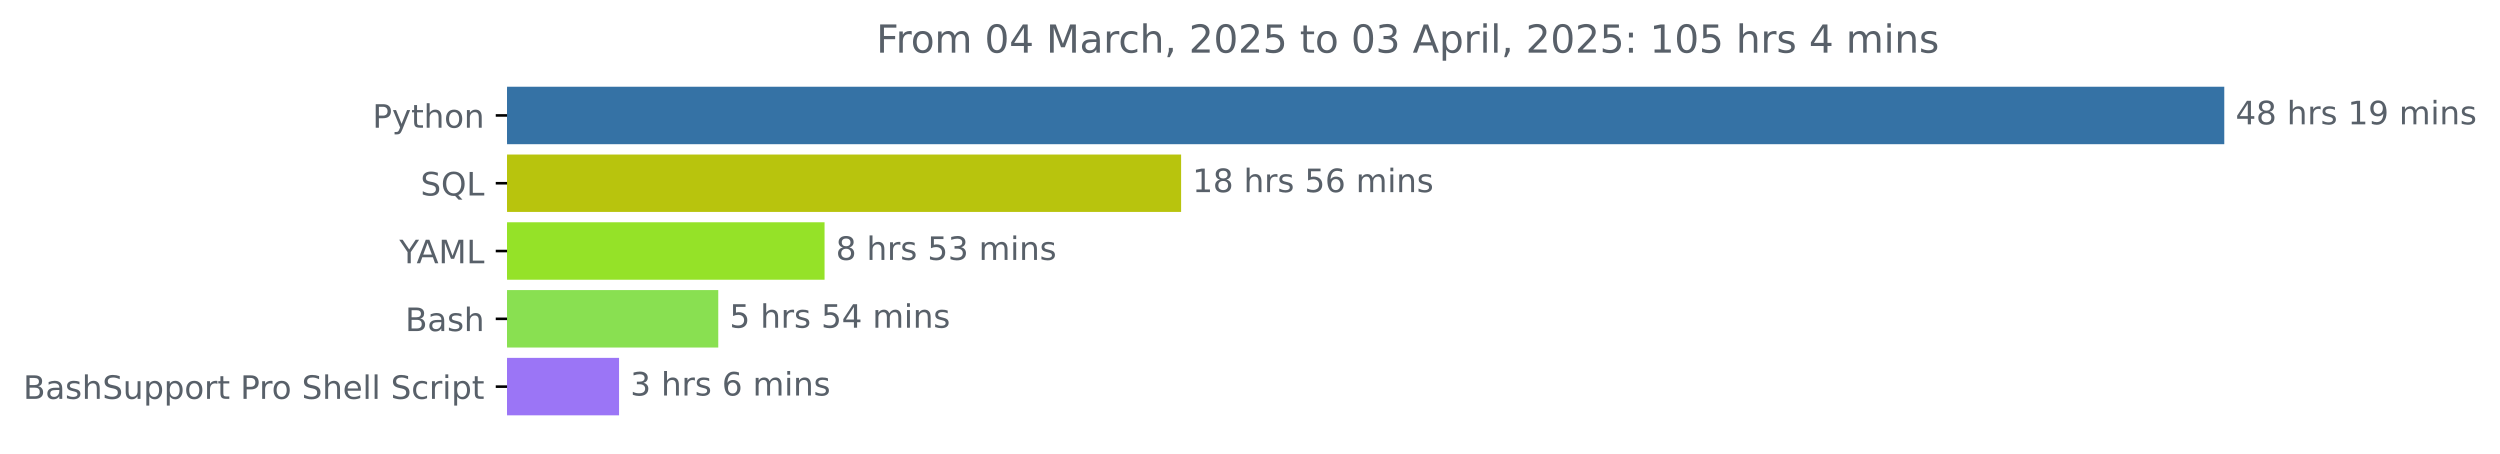
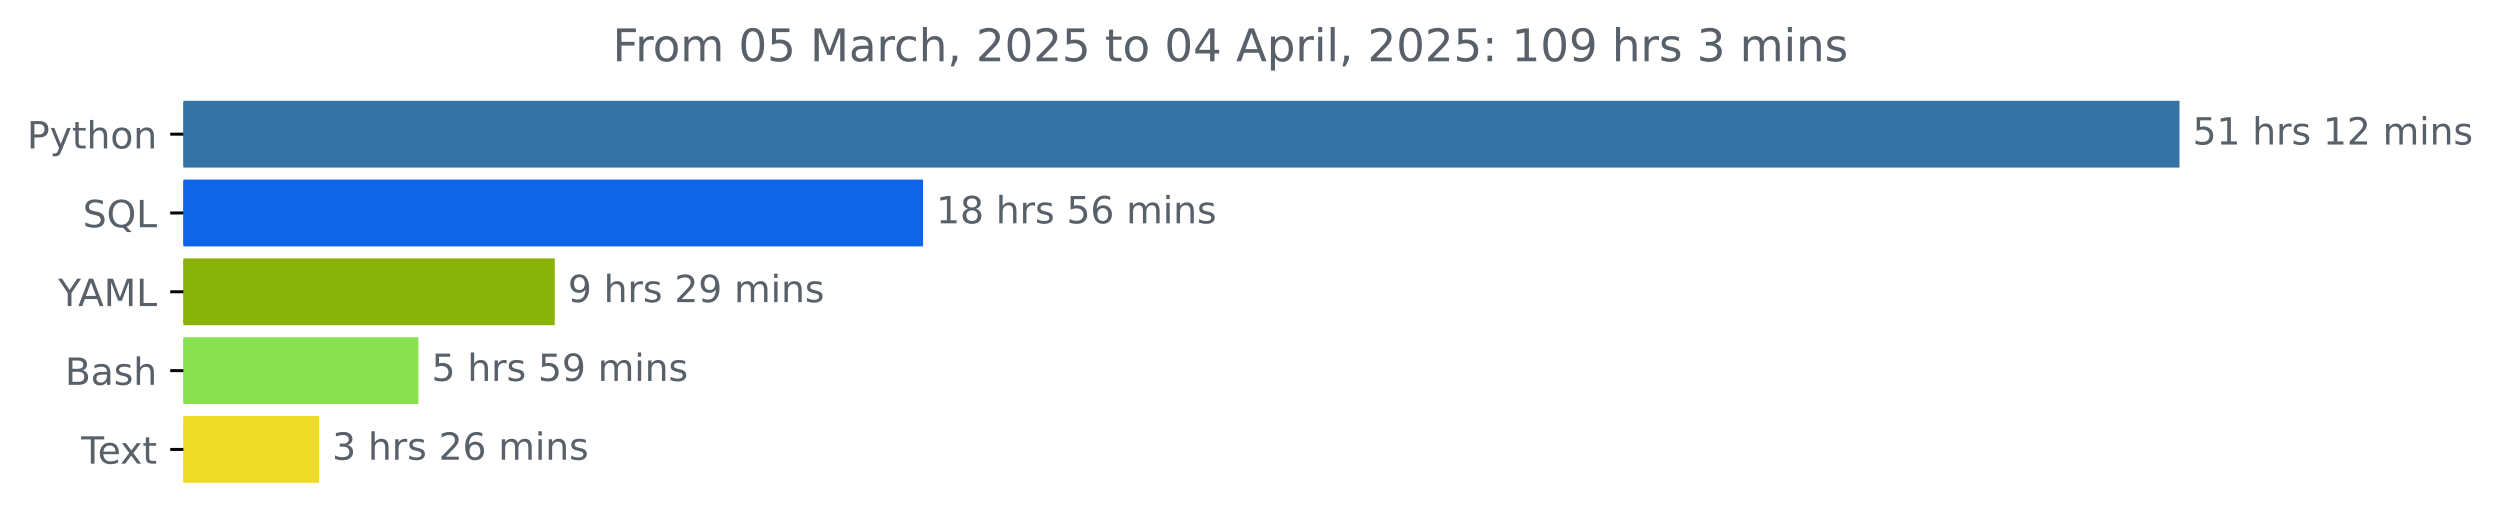
- <svg xmlns="http://www.w3.org/2000/svg" xmlns:xlink="http://www.w3.org/1999/xlink" width="774.399pt" height="140.398pt" viewBox="0 0 774.399 140.398" version="1.1">
+ <svg xmlns="http://www.w3.org/2000/svg" xmlns:xlink="http://www.w3.org/1999/xlink" width="666.199pt" height="140.398pt" viewBox="0 0 666.199 140.398" version="1.1">
  <defs>
    <style type="text/css">*{stroke-linejoin: round; stroke-linecap: butt}</style>
  </defs>
  <g id="figure_1">
    <g id="patch_1">
-       <path d="M 0 140.398  L 774.399 140.398  L 774.399 0  L 0 0  L 0 140.398  z " style="fill: none" />
+       <path d="M 0 140.398  L 666.199 140.398  L 666.199 0  L 0 0  L 0 140.398  z " style="fill: none" />
    </g>
    <g id="axes_1">
      <g id="patch_2">
-         <path d="M 157.062 27.358  L 688.491 27.358  L 688.491 44.158  L 157.062 44.158  z " clip-path="url(#p04480c8fd7)" style="fill: #3572a5; stroke: #3572a5; stroke-linejoin: miter" />
+         <path d="M 48.862 27.358  L 580.291 27.358  L 580.291 44.158  L 48.862 44.158  z " clip-path="url(#p000db4cf1f)" style="fill: #3572a5; stroke: #3572a5; stroke-linejoin: miter" />
      </g>
      <g id="patch_3">
-         <path d="M 157.062 48.358  L 365.359 48.358  L 365.359 65.158  L 157.062 65.158  z " clip-path="url(#p04480c8fd7)" style="fill: #b8c40d; stroke: #b8c40d; stroke-linejoin: miter" />
+         <path d="M 48.862 48.358  L 245.474 48.358  L 245.474 65.158  L 48.862 65.158  z " clip-path="url(#p000db4cf1f)" style="fill: #0e65e5; stroke: #0e65e5; stroke-linejoin: miter" />
      </g>
      <g id="patch_4">
-         <path d="M 157.062 69.358  L 254.915 69.358  L 254.915 86.158  L 157.062 86.158  z " clip-path="url(#p04480c8fd7)" style="fill: #95e228; stroke: #95e228; stroke-linejoin: miter" />
+         <path d="M 48.862 69.358  L 147.338 69.358  L 147.338 86.158  L 48.862 86.158  z " clip-path="url(#p000db4cf1f)" style="fill: #89b309; stroke: #89b309; stroke-linejoin: miter" />
      </g>
      <g id="patch_5">
-         <path d="M 157.062 90.358  L 221.989 90.358  L 221.989 107.158  L 157.062 107.158  z " clip-path="url(#p04480c8fd7)" style="fill: #89e051; stroke: #89e051; stroke-linejoin: miter" />
+         <path d="M 48.862 90.358  L 111.004 90.358  L 111.004 107.158  L 48.862 107.158  z " clip-path="url(#p000db4cf1f)" style="fill: #89e051; stroke: #89e051; stroke-linejoin: miter" />
      </g>
      <g id="patch_6">
-         <path d="M 157.062 111.358  L 191.259 111.358  L 191.259 128.158  L 157.062 128.158  z " clip-path="url(#p04480c8fd7)" style="fill: #9b75f6; stroke: #9b75f6; stroke-linejoin: miter" />
+         <path d="M 48.862 111.358  L 84.517 111.358  L 84.517 128.158  L 48.862 128.158  z " clip-path="url(#p000db4cf1f)" style="fill: #eddb25; stroke: #eddb25; stroke-linejoin: miter" />
      </g>
      <g id="matplotlib.axis_1" />
      <g id="matplotlib.axis_2">
        <g id="ytick_1">
          <g id="line2d_1">
            <defs>
-               <path id="m9616171dbe" d="M 0 0  L -3.5 0  " style="stroke: #000000; stroke-width: 0.8" />
+               <path id="me97d8d9e2d" d="M 0 0  L -3.5 0  " style="stroke: #000000; stroke-width: 0.8" />
            </defs>
            <g>
-               <use xlink:href="#m9616171dbe" x="157.062" y="35.758" style="stroke: #000000; stroke-width: 0.8" />
+               <use xlink:href="#me97d8d9e2d" x="48.862" y="35.758" style="stroke: #000000; stroke-width: 0.8" />
            </g>
          </g>
          <g id="text_1">
-             <g style="fill: #586069" transform="translate(115.4 39.55734) scale(0.1 -0.1)">
+             <g style="fill: #586069" transform="translate(7.2 39.55734) scale(0.1 -0.1)">
              <defs>
                <path id="DejaVuSans-50" d="M 1259 4147  L 1259 2394  L 2053 2394  Q 2494 2394 2734 2622  Q 2975 2850 2975 3272  Q 2975 3691 2734 3919  Q 2494 4147 2053 4147  L 1259 4147  z M 628 4666  L 2053 4666  Q 2838 4666 3239 4311  Q 3641 3956 3641 3272  Q 3641 2581 3239 2228  Q 2838 1875 2053 1875  L 1259 1875  L 1259 0  L 628 0  L 628 4666  z " transform="scale(0.015625)" />
                <path id="DejaVuSans-79" d="M 2059 -325  Q 1816 -950 1584 -1140  Q 1353 -1331 966 -1331  L 506 -1331  L 506 -850  L 844 -850  Q 1081 -850 1212 -737  Q 1344 -625 1503 -206  L 1606 56  L 191 3500  L 800 3500  L 1894 763  L 2988 3500  L 3597 3500  L 2059 -325  z " transform="scale(0.015625)" />
                <path id="DejaVuSans-74" d="M 1172 4494  L 1172 3500  L 2356 3500  L 2356 3053  L 1172 3053  L 1172 1153  Q 1172 725 1289 603  Q 1406 481 1766 481  L 2356 481  L 2356 0  L 1766 0  Q 1100 0 847 248  Q 594 497 594 1153  L 594 3053  L 172 3053  L 172 3500  L 594 3500  L 594 4494  L 1172 4494  z " transform="scale(0.015625)" />
                <path id="DejaVuSans-68" d="M 3513 2113  L 3513 0  L 2938 0  L 2938 2094  Q 2938 2591 2744 2837  Q 2550 3084 2163 3084  Q 1697 3084 1428 2787  Q 1159 2491 1159 1978  L 1159 0  L 581 0  L 581 4863  L 1159 4863  L 1159 2956  Q 1366 3272 1645 3428  Q 1925 3584 2291 3584  Q 2894 3584 3203 3211  Q 3513 2838 3513 2113  z " transform="scale(0.015625)" />
                <path id="DejaVuSans-6f" d="M 1959 3097  Q 1497 3097 1228 2736  Q 959 2375 959 1747  Q 959 1119 1226 758  Q 1494 397 1959 397  Q 2419 397 2687 759  Q 2956 1122 2956 1747  Q 2956 2369 2687 2733  Q 2419 3097 1959 3097  z M 1959 3584  Q 2709 3584 3137 3096  Q 3566 2609 3566 1747  Q 3566 888 3137 398  Q 2709 -91 1959 -91  Q 1206 -91 779 398  Q 353 888 353 1747  Q 353 2609 779 3096  Q 1206 3584 1959 3584  z " transform="scale(0.015625)" />
                <path id="DejaVuSans-6e" d="M 3513 2113  L 3513 0  L 2938 0  L 2938 2094  Q 2938 2591 2744 2837  Q 2550 3084 2163 3084  Q 1697 3084 1428 2787  Q 1159 2491 1159 1978  L 1159 0  L 581 0  L 581 3500  L 1159 3500  L 1159 2956  Q 1366 3272 1645 3428  Q 1925 3584 2291 3584  Q 2894 3584 3203 3211  Q 3513 2838 3513 2113  z " transform="scale(0.015625)" />
              </defs>
              <use xlink:href="#DejaVuSans-50" />
              <use xlink:href="#DejaVuSans-79" x="60.303" />
              <use xlink:href="#DejaVuSans-74" x="119.482" />
              <use xlink:href="#DejaVuSans-68" x="158.691" />
              <use xlink:href="#DejaVuSans-6f" x="222.07" />
              <use xlink:href="#DejaVuSans-6e" x="283.252" />
            </g>
          </g>
        </g>
        <g id="ytick_2">
          <g id="line2d_2">
            <g>
-               <use xlink:href="#m9616171dbe" x="157.062" y="56.758" style="stroke: #000000; stroke-width: 0.8" />
+               <use xlink:href="#me97d8d9e2d" x="48.862" y="56.758" style="stroke: #000000; stroke-width: 0.8" />
            </g>
          </g>
          <g id="text_2">
-             <g style="fill: #586069" transform="translate(130.2703 60.55734) scale(0.1 -0.1)">
+             <g style="fill: #586069" transform="translate(22.07031 60.55734) scale(0.1 -0.1)">
              <defs>
                <path id="DejaVuSans-53" d="M 3425 4513  L 3425 3897  Q 3066 4069 2747 4153  Q 2428 4238 2131 4238  Q 1616 4238 1336 4038  Q 1056 3838 1056 3469  Q 1056 3159 1242 3001  Q 1428 2844 1947 2747  L 2328 2669  Q 3034 2534 3370 2195  Q 3706 1856 3706 1288  Q 3706 609 3251 259  Q 2797 -91 1919 -91  Q 1588 -91 1214 -16  Q 841 59 441 206  L 441 856  Q 825 641 1194 531  Q 1563 422 1919 422  Q 2459 422 2753 634  Q 3047 847 3047 1241  Q 3047 1584 2836 1778  Q 2625 1972 2144 2069  L 1759 2144  Q 1053 2284 737 2584  Q 422 2884 422 3419  Q 422 4038 858 4394  Q 1294 4750 2059 4750  Q 2388 4750 2728 4690  Q 3069 4631 3425 4513  z " transform="scale(0.015625)" />
                <path id="DejaVuSans-51" d="M 2522 4238  Q 1834 4238 1429 3725  Q 1025 3213 1025 2328  Q 1025 1447 1429 934  Q 1834 422 2522 422  Q 3209 422 3611 934  Q 4013 1447 4013 2328  Q 4013 3213 3611 3725  Q 3209 4238 2522 4238  z M 3406 84  L 4238 -825  L 3475 -825  L 2784 -78  Q 2681 -84 2626 -87  Q 2572 -91 2522 -91  Q 1538 -91 948 567  Q 359 1225 359 2328  Q 359 3434 948 4092  Q 1538 4750 2522 4750  Q 3503 4750 4090 4092  Q 4678 3434 4678 2328  Q 4678 1516 4351 937  Q 4025 359 3406 84  z " transform="scale(0.015625)" />
                <path id="DejaVuSans-4c" d="M 628 4666  L 1259 4666  L 1259 531  L 3531 531  L 3531 0  L 628 0  L 628 4666  z " transform="scale(0.015625)" />
              </defs>
              <use xlink:href="#DejaVuSans-53" />
              <use xlink:href="#DejaVuSans-51" x="63.477" />
              <use xlink:href="#DejaVuSans-4c" x="142.188" />
            </g>
          </g>
        </g>
        <g id="ytick_3">
          <g id="line2d_3">
            <g>
-               <use xlink:href="#m9616171dbe" x="157.062" y="77.758" style="stroke: #000000; stroke-width: 0.8" />
+               <use xlink:href="#me97d8d9e2d" x="48.862" y="77.758" style="stroke: #000000; stroke-width: 0.8" />
            </g>
          </g>
          <g id="text_3">
-             <g style="fill: #586069" transform="translate(123.6891 81.55734) scale(0.1 -0.1)">
+             <g style="fill: #586069" transform="translate(15.48906 81.55734) scale(0.1 -0.1)">
              <defs>
                <path id="DejaVuSans-59" d="M -13 4666  L 666 4666  L 1959 2747  L 3244 4666  L 3922 4666  L 2272 2222  L 2272 0  L 1638 0  L 1638 2222  L -13 4666  z " transform="scale(0.015625)" />
                <path id="DejaVuSans-41" d="M 2188 4044  L 1331 1722  L 3047 1722  L 2188 4044  z M 1831 4666  L 2547 4666  L 4325 0  L 3669 0  L 3244 1197  L 1141 1197  L 716 0  L 50 0  L 1831 4666  z " transform="scale(0.015625)" />
                <path id="DejaVuSans-4d" d="M 628 4666  L 1569 4666  L 2759 1491  L 3956 4666  L 4897 4666  L 4897 0  L 4281 0  L 4281 4097  L 3078 897  L 2444 897  L 1241 4097  L 1241 0  L 628 0  L 628 4666  z " transform="scale(0.015625)" />
              </defs>
              <use xlink:href="#DejaVuSans-59" />
              <use xlink:href="#DejaVuSans-41" x="53.334" />
              <use xlink:href="#DejaVuSans-4d" x="121.742" />
              <use xlink:href="#DejaVuSans-4c" x="208.021" />
            </g>
          </g>
        </g>
        <g id="ytick_4">
          <g id="line2d_4">
            <g>
-               <use xlink:href="#m9616171dbe" x="157.062" y="98.758" style="stroke: #000000; stroke-width: 0.8" />
+               <use xlink:href="#me97d8d9e2d" x="48.862" y="98.758" style="stroke: #000000; stroke-width: 0.8" />
            </g>
          </g>
          <g id="text_4">
-             <g style="fill: #586069" transform="translate(125.5266 102.5573) scale(0.1 -0.1)">
+             <g style="fill: #586069" transform="translate(17.32656 102.5573) scale(0.1 -0.1)">
              <defs>
                <path id="DejaVuSans-42" d="M 1259 2228  L 1259 519  L 2272 519  Q 2781 519 3026 730  Q 3272 941 3272 1375  Q 3272 1813 3026 2020  Q 2781 2228 2272 2228  L 1259 2228  z M 1259 4147  L 1259 2741  L 2194 2741  Q 2656 2741 2882 2914  Q 3109 3088 3109 3444  Q 3109 3797 2882 3972  Q 2656 4147 2194 4147  L 1259 4147  z M 628 4666  L 2241 4666  Q 2963 4666 3353 4366  Q 3744 4066 3744 3513  Q 3744 3084 3544 2831  Q 3344 2578 2956 2516  Q 3422 2416 3680 2098  Q 3938 1781 3938 1306  Q 3938 681 3513 340  Q 3088 0 2303 0  L 628 0  L 628 4666  z " transform="scale(0.015625)" />
                <path id="DejaVuSans-61" d="M 2194 1759  Q 1497 1759 1228 1600  Q 959 1441 959 1056  Q 959 750 1161 570  Q 1363 391 1709 391  Q 2188 391 2477 730  Q 2766 1069 2766 1631  L 2766 1759  L 2194 1759  z M 3341 1997  L 3341 0  L 2766 0  L 2766 531  Q 2569 213 2275 61  Q 1981 -91 1556 -91  Q 1019 -91 701 211  Q 384 513 384 1019  Q 384 1609 779 1909  Q 1175 2209 1959 2209  L 2766 2209  L 2766 2266  Q 2766 2663 2505 2880  Q 2244 3097 1772 3097  Q 1472 3097 1187 3025  Q 903 2953 641 2809  L 641 3341  Q 956 3463 1253 3523  Q 1550 3584 1831 3584  Q 2591 3584 2966 3190  Q 3341 2797 3341 1997  z " transform="scale(0.015625)" />
                <path id="DejaVuSans-73" d="M 2834 3397  L 2834 2853  Q 2591 2978 2328 3040  Q 2066 3103 1784 3103  Q 1356 3103 1142 2972  Q 928 2841 928 2578  Q 928 2378 1081 2264  Q 1234 2150 1697 2047  L 1894 2003  Q 2506 1872 2764 1633  Q 3022 1394 3022 966  Q 3022 478 2636 193  Q 2250 -91 1575 -91  Q 1294 -91 989 -36  Q 684 19 347 128  L 347 722  Q 666 556 975 473  Q 1284 391 1588 391  Q 1994 391 2212 530  Q 2431 669 2431 922  Q 2431 1156 2273 1281  Q 2116 1406 1581 1522  L 1381 1569  Q 847 1681 609 1914  Q 372 2147 372 2553  Q 372 3047 722 3315  Q 1072 3584 1716 3584  Q 2034 3584 2315 3537  Q 2597 3491 2834 3397  z " transform="scale(0.015625)" />
              </defs>
              <use xlink:href="#DejaVuSans-42" />
              <use xlink:href="#DejaVuSans-61" x="68.604" />
              <use xlink:href="#DejaVuSans-73" x="129.883" />
              <use xlink:href="#DejaVuSans-68" x="181.982" />
            </g>
          </g>
        </g>
        <g id="ytick_5">
          <g id="line2d_5">
            <g>
-               <use xlink:href="#m9616171dbe" x="157.062" y="119.758" style="stroke: #000000; stroke-width: 0.8" />
+               <use xlink:href="#me97d8d9e2d" x="48.862" y="119.758" style="stroke: #000000; stroke-width: 0.8" />
            </g>
          </g>
          <g id="text_5">
-             <g style="fill: #586069" transform="translate(7.2 123.5573) scale(0.1 -0.1)">
-               <defs>
-                 <path id="DejaVuSans-75" d="M 544 1381  L 544 3500  L 1119 3500  L 1119 1403  Q 1119 906 1312 657  Q 1506 409 1894 409  Q 2359 409 2629 706  Q 2900 1003 2900 1516  L 2900 3500  L 3475 3500  L 3475 0  L 2900 0  L 2900 538  Q 2691 219 2414 64  Q 2138 -91 1772 -91  Q 1169 -91 856 284  Q 544 659 544 1381  z M 1991 3584  L 1991 3584  z " transform="scale(0.015625)" />
-                 <path id="DejaVuSans-70" d="M 1159 525  L 1159 -1331  L 581 -1331  L 581 3500  L 1159 3500  L 1159 2969  Q 1341 3281 1617 3432  Q 1894 3584 2278 3584  Q 2916 3584 3314 3078  Q 3713 2572 3713 1747  Q 3713 922 3314 415  Q 2916 -91 2278 -91  Q 1894 -91 1617 61  Q 1341 213 1159 525  z M 3116 1747  Q 3116 2381 2855 2742  Q 2594 3103 2138 3103  Q 1681 3103 1420 2742  Q 1159 2381 1159 1747  Q 1159 1113 1420 752  Q 1681 391 2138 391  Q 2594 391 2855 752  Q 3116 1113 3116 1747  z " transform="scale(0.015625)" />
-                 <path id="DejaVuSans-72" d="M 2631 2963  Q 2534 3019 2420 3045  Q 2306 3072 2169 3072  Q 1681 3072 1420 2755  Q 1159 2438 1159 1844  L 1159 0  L 581 0  L 581 3500  L 1159 3500  L 1159 2956  Q 1341 3275 1631 3429  Q 1922 3584 2338 3584  Q 2397 3584 2469 3576  Q 2541 3569 2628 3553  L 2631 2963  z " transform="scale(0.015625)" />
-                 <path id="DejaVuSans-20" transform="scale(0.015625)" />
+             <g style="fill: #586069" transform="translate(21.6375 123.5573) scale(0.1 -0.1)">
+               <defs>
+                 <path id="DejaVuSans-54" d="M -19 4666  L 3928 4666  L 3928 4134  L 2272 4134  L 2272 0  L 1638 0  L 1638 4134  L -19 4134  L -19 4666  z " transform="scale(0.015625)" />
                <path id="DejaVuSans-65" d="M 3597 1894  L 3597 1613  L 953 1613  Q 991 1019 1311 708  Q 1631 397 2203 397  Q 2534 397 2845 478  Q 3156 559 3463 722  L 3463 178  Q 3153 47 2828 -22  Q 2503 -91 2169 -91  Q 1331 -91 842 396  Q 353 884 353 1716  Q 353 2575 817 3079  Q 1281 3584 2069 3584  Q 2775 3584 3186 3129  Q 3597 2675 3597 1894  z M 3022 2063  Q 3016 2534 2758 2815  Q 2500 3097 2075 3097  Q 1594 3097 1305 2825  Q 1016 2553 972 2059  L 3022 2063  z " transform="scale(0.015625)" />
-                 <path id="DejaVuSans-6c" d="M 603 4863  L 1178 4863  L 1178 0  L 603 0  L 603 4863  z " transform="scale(0.015625)" />
-                 <path id="DejaVuSans-63" d="M 3122 3366  L 3122 2828  Q 2878 2963 2633 3030  Q 2388 3097 2138 3097  Q 1578 3097 1268 2742  Q 959 2388 959 1747  Q 959 1106 1268 751  Q 1578 397 2138 397  Q 2388 397 2633 464  Q 2878 531 3122 666  L 3122 134  Q 2881 22 2623 -34  Q 2366 -91 2075 -91  Q 1284 -91 818 406  Q 353 903 353 1747  Q 353 2603 823 3093  Q 1294 3584 2113 3584  Q 2378 3584 2631 3529  Q 2884 3475 3122 3366  z " transform="scale(0.015625)" />
-                 <path id="DejaVuSans-69" d="M 603 3500  L 1178 3500  L 1178 0  L 603 0  L 603 3500  z M 603 4863  L 1178 4863  L 1178 4134  L 603 4134  L 603 4863  z " transform="scale(0.015625)" />
-               </defs>
-               <use xlink:href="#DejaVuSans-42" />
-               <use xlink:href="#DejaVuSans-61" x="68.604" />
-               <use xlink:href="#DejaVuSans-73" x="129.883" />
-               <use xlink:href="#DejaVuSans-68" x="181.982" />
-               <use xlink:href="#DejaVuSans-53" x="245.361" />
-               <use xlink:href="#DejaVuSans-75" x="308.838" />
-               <use xlink:href="#DejaVuSans-70" x="372.217" />
-               <use xlink:href="#DejaVuSans-70" x="435.693" />
-               <use xlink:href="#DejaVuSans-6f" x="499.17" />
-               <use xlink:href="#DejaVuSans-72" x="560.352" />
-               <use xlink:href="#DejaVuSans-74" x="601.465" />
-               <use xlink:href="#DejaVuSans-20" x="640.674" />
-               <use xlink:href="#DejaVuSans-50" x="672.461" />
-               <use xlink:href="#DejaVuSans-72" x="731.014" />
-               <use xlink:href="#DejaVuSans-6f" x="769.877" />
-               <use xlink:href="#DejaVuSans-20" x="831.059" />
-               <use xlink:href="#DejaVuSans-53" x="862.846" />
-               <use xlink:href="#DejaVuSans-68" x="926.322" />
-               <use xlink:href="#DejaVuSans-65" x="989.701" />
-               <use xlink:href="#DejaVuSans-6c" x="1051.225" />
-               <use xlink:href="#DejaVuSans-6c" x="1079.008" />
-               <use xlink:href="#DejaVuSans-20" x="1106.791" />
-               <use xlink:href="#DejaVuSans-53" x="1138.578" />
-               <use xlink:href="#DejaVuSans-63" x="1202.055" />
-               <use xlink:href="#DejaVuSans-72" x="1257.035" />
-               <use xlink:href="#DejaVuSans-69" x="1298.148" />
-               <use xlink:href="#DejaVuSans-70" x="1325.932" />
-               <use xlink:href="#DejaVuSans-74" x="1389.408" />
+                 <path id="DejaVuSans-78" d="M 3513 3500  L 2247 1797  L 3578 0  L 2900 0  L 1881 1375  L 863 0  L 184 0  L 1544 1831  L 300 3500  L 978 3500  L 1906 2253  L 2834 3500  L 3513 3500  z " transform="scale(0.015625)" />
+               </defs>
+               <use xlink:href="#DejaVuSans-54" />
+               <use xlink:href="#DejaVuSans-65" x="44.084" />
+               <use xlink:href="#DejaVuSans-78" x="103.857" />
+               <use xlink:href="#DejaVuSans-74" x="163.037" />
            </g>
          </g>
        </g>
      </g>
      <g id="text_6">
-         <g style="fill: #586069" transform="translate(692.4911 38.5175) scale(0.1 -0.1)">
-           <defs>
-             <path id="DejaVuSans-34" d="M 2419 4116  L 825 1625  L 2419 1625  L 2419 4116  z M 2253 4666  L 3047 4666  L 3047 1625  L 3713 1625  L 3713 1100  L 3047 1100  L 3047 0  L 2419 0  L 2419 1100  L 313 1100  L 313 1709  L 2253 4666  z " transform="scale(0.015625)" />
-             <path id="DejaVuSans-38" d="M 2034 2216  Q 1584 2216 1326 1975  Q 1069 1734 1069 1313  Q 1069 891 1326 650  Q 1584 409 2034 409  Q 2484 409 2743 651  Q 3003 894 3003 1313  Q 3003 1734 2745 1975  Q 2488 2216 2034 2216  z M 1403 2484  Q 997 2584 770 2862  Q 544 3141 544 3541  Q 544 4100 942 4425  Q 1341 4750 2034 4750  Q 2731 4750 3128 4425  Q 3525 4100 3525 3541  Q 3525 3141 3298 2862  Q 3072 2584 2669 2484  Q 3125 2378 3379 2068  Q 3634 1759 3634 1313  Q 3634 634 3220 271  Q 2806 -91 2034 -91  Q 1263 -91 848 271  Q 434 634 434 1313  Q 434 1759 690 2068  Q 947 2378 1403 2484  z M 1172 3481  Q 1172 3119 1398 2916  Q 1625 2713 2034 2713  Q 2441 2713 2670 2916  Q 2900 3119 2900 3481  Q 2900 3844 2670 4047  Q 2441 4250 2034 4250  Q 1625 4250 1398 4047  Q 1172 3844 1172 3481  z " transform="scale(0.015625)" />
+         <g style="fill: #586069" transform="translate(584.2911 38.5175) scale(0.1 -0.1)">
+           <defs>
+             <path id="DejaVuSans-35" d="M 691 4666  L 3169 4666  L 3169 4134  L 1269 4134  L 1269 2991  Q 1406 3038 1543 3061  Q 1681 3084 1819 3084  Q 2600 3084 3056 2656  Q 3513 2228 3513 1497  Q 3513 744 3044 326  Q 2575 -91 1722 -91  Q 1428 -91 1123 -41  Q 819 9 494 109  L 494 744  Q 775 591 1075 516  Q 1375 441 1709 441  Q 2250 441 2565 725  Q 2881 1009 2881 1497  Q 2881 1984 2565 2268  Q 2250 2553 1709 2553  Q 1456 2553 1204 2497  Q 953 2441 691 2322  L 691 4666  z " transform="scale(0.015625)" />
            <path id="DejaVuSans-31" d="M 794 531  L 1825 531  L 1825 4091  L 703 3866  L 703 4441  L 1819 4666  L 2450 4666  L 2450 531  L 3481 531  L 3481 0  L 794 0  L 794 531  z " transform="scale(0.015625)" />
-             <path id="DejaVuSans-39" d="M 703 97  L 703 672  Q 941 559 1184 500  Q 1428 441 1663 441  Q 2288 441 2617 861  Q 2947 1281 2994 2138  Q 2813 1869 2534 1725  Q 2256 1581 1919 1581  Q 1219 1581 811 2004  Q 403 2428 403 3163  Q 403 3881 828 4315  Q 1253 4750 1959 4750  Q 2769 4750 3195 4129  Q 3622 3509 3622 2328  Q 3622 1225 3098 567  Q 2575 -91 1691 -91  Q 1453 -91 1209 -44  Q 966 3 703 97  z M 1959 2075  Q 2384 2075 2632 2365  Q 2881 2656 2881 3163  Q 2881 3666 2632 3958  Q 2384 4250 1959 4250  Q 1534 4250 1286 3958  Q 1038 3666 1038 3163  Q 1038 2656 1286 2365  Q 1534 2075 1959 2075  z " transform="scale(0.015625)" />
+             <path id="DejaVuSans-20" transform="scale(0.015625)" />
+             <path id="DejaVuSans-72" d="M 2631 2963  Q 2534 3019 2420 3045  Q 2306 3072 2169 3072  Q 1681 3072 1420 2755  Q 1159 2438 1159 1844  L 1159 0  L 581 0  L 581 3500  L 1159 3500  L 1159 2956  Q 1341 3275 1631 3429  Q 1922 3584 2338 3584  Q 2397 3584 2469 3576  Q 2541 3569 2628 3553  L 2631 2963  z " transform="scale(0.015625)" />
+             <path id="DejaVuSans-32" d="M 1228 531  L 3431 531  L 3431 0  L 469 0  L 469 531  Q 828 903 1448 1529  Q 2069 2156 2228 2338  Q 2531 2678 2651 2914  Q 2772 3150 2772 3378  Q 2772 3750 2511 3984  Q 2250 4219 1831 4219  Q 1534 4219 1204 4116  Q 875 4013 500 3803  L 500 4441  Q 881 4594 1212 4672  Q 1544 4750 1819 4750  Q 2544 4750 2975 4387  Q 3406 4025 3406 3419  Q 3406 3131 3298 2873  Q 3191 2616 2906 2266  Q 2828 2175 2409 1742  Q 1991 1309 1228 531  z " transform="scale(0.015625)" />
            <path id="DejaVuSans-6d" d="M 3328 2828  Q 3544 3216 3844 3400  Q 4144 3584 4550 3584  Q 5097 3584 5394 3201  Q 5691 2819 5691 2113  L 5691 0  L 5113 0  L 5113 2094  Q 5113 2597 4934 2840  Q 4756 3084 4391 3084  Q 3944 3084 3684 2787  Q 3425 2491 3425 1978  L 3425 0  L 2847 0  L 2847 2094  Q 2847 2600 2669 2842  Q 2491 3084 2119 3084  Q 1678 3084 1418 2786  Q 1159 2488 1159 1978  L 1159 0  L 581 0  L 581 3500  L 1159 3500  L 1159 2956  Q 1356 3278 1631 3431  Q 1906 3584 2284 3584  Q 2666 3584 2933 3390  Q 3200 3197 3328 2828  z " transform="scale(0.015625)" />
-           </defs>
-           <use xlink:href="#DejaVuSans-34" />
-           <use xlink:href="#DejaVuSans-38" x="63.623" />
+             <path id="DejaVuSans-69" d="M 603 3500  L 1178 3500  L 1178 0  L 603 0  L 603 3500  z M 603 4863  L 1178 4863  L 1178 4134  L 603 4134  L 603 4863  z " transform="scale(0.015625)" />
+           </defs>
+           <use xlink:href="#DejaVuSans-35" />
+           <use xlink:href="#DejaVuSans-31" x="63.623" />
          <use xlink:href="#DejaVuSans-20" x="127.246" />
          <use xlink:href="#DejaVuSans-68" x="159.033" />
          <use xlink:href="#DejaVuSans-72" x="222.412" />
          <use xlink:href="#DejaVuSans-73" x="263.525" />
          <use xlink:href="#DejaVuSans-20" x="315.625" />
          <use xlink:href="#DejaVuSans-31" x="347.412" />
-           <use xlink:href="#DejaVuSans-39" x="411.035" />
+           <use xlink:href="#DejaVuSans-32" x="411.035" />
          <use xlink:href="#DejaVuSans-20" x="474.658" />
          <use xlink:href="#DejaVuSans-6d" x="506.445" />
          <use xlink:href="#DejaVuSans-69" x="603.857" />
          <use xlink:href="#DejaVuSans-6e" x="631.641" />
          <use xlink:href="#DejaVuSans-73" x="695.02" />
        </g>
      </g>
      <g id="text_7">
-         <g style="fill: #586069" transform="translate(369.3594 59.5175) scale(0.1 -0.1)">
-           <defs>
-             <path id="DejaVuSans-35" d="M 691 4666  L 3169 4666  L 3169 4134  L 1269 4134  L 1269 2991  Q 1406 3038 1543 3061  Q 1681 3084 1819 3084  Q 2600 3084 3056 2656  Q 3513 2228 3513 1497  Q 3513 744 3044 326  Q 2575 -91 1722 -91  Q 1428 -91 1123 -41  Q 819 9 494 109  L 494 744  Q 775 591 1075 516  Q 1375 441 1709 441  Q 2250 441 2565 725  Q 2881 1009 2881 1497  Q 2881 1984 2565 2268  Q 2250 2553 1709 2553  Q 1456 2553 1204 2497  Q 953 2441 691 2322  L 691 4666  z " transform="scale(0.015625)" />
+         <g style="fill: #586069" transform="translate(249.4741 59.5175) scale(0.1 -0.1)">
+           <defs>
+             <path id="DejaVuSans-38" d="M 2034 2216  Q 1584 2216 1326 1975  Q 1069 1734 1069 1313  Q 1069 891 1326 650  Q 1584 409 2034 409  Q 2484 409 2743 651  Q 3003 894 3003 1313  Q 3003 1734 2745 1975  Q 2488 2216 2034 2216  z M 1403 2484  Q 997 2584 770 2862  Q 544 3141 544 3541  Q 544 4100 942 4425  Q 1341 4750 2034 4750  Q 2731 4750 3128 4425  Q 3525 4100 3525 3541  Q 3525 3141 3298 2862  Q 3072 2584 2669 2484  Q 3125 2378 3379 2068  Q 3634 1759 3634 1313  Q 3634 634 3220 271  Q 2806 -91 2034 -91  Q 1263 -91 848 271  Q 434 634 434 1313  Q 434 1759 690 2068  Q 947 2378 1403 2484  z M 1172 3481  Q 1172 3119 1398 2916  Q 1625 2713 2034 2713  Q 2441 2713 2670 2916  Q 2900 3119 2900 3481  Q 2900 3844 2670 4047  Q 2441 4250 2034 4250  Q 1625 4250 1398 4047  Q 1172 3844 1172 3481  z " transform="scale(0.015625)" />
            <path id="DejaVuSans-36" d="M 2113 2584  Q 1688 2584 1439 2293  Q 1191 2003 1191 1497  Q 1191 994 1439 701  Q 1688 409 2113 409  Q 2538 409 2786 701  Q 3034 994 3034 1497  Q 3034 2003 2786 2293  Q 2538 2584 2113 2584  z M 3366 4563  L 3366 3988  Q 3128 4100 2886 4159  Q 2644 4219 2406 4219  Q 1781 4219 1451 3797  Q 1122 3375 1075 2522  Q 1259 2794 1537 2939  Q 1816 3084 2150 3084  Q 2853 3084 3261 2657  Q 3669 2231 3669 1497  Q 3669 778 3244 343  Q 2819 -91 2113 -91  Q 1303 -91 875 529  Q 447 1150 447 2328  Q 447 3434 972 4092  Q 1497 4750 2381 4750  Q 2619 4750 2861 4703  Q 3103 4656 3366 4563  z " transform="scale(0.015625)" />
          </defs>
          <use xlink:href="#DejaVuSans-31" />
          <use xlink:href="#DejaVuSans-38" x="63.623" />
          <use xlink:href="#DejaVuSans-20" x="127.246" />
          <use xlink:href="#DejaVuSans-68" x="159.033" />
          <use xlink:href="#DejaVuSans-72" x="222.412" />
          <use xlink:href="#DejaVuSans-73" x="263.525" />
          <use xlink:href="#DejaVuSans-20" x="315.625" />
          <use xlink:href="#DejaVuSans-35" x="347.412" />
          <use xlink:href="#DejaVuSans-36" x="411.035" />
          <use xlink:href="#DejaVuSans-20" x="474.658" />
          <use xlink:href="#DejaVuSans-6d" x="506.445" />
          <use xlink:href="#DejaVuSans-69" x="603.857" />
          <use xlink:href="#DejaVuSans-6e" x="631.641" />
          <use xlink:href="#DejaVuSans-73" x="695.02" />
        </g>
      </g>
      <g id="text_8">
-         <g style="fill: #586069" transform="translate(258.9147 80.5175) scale(0.1 -0.1)">
-           <defs>
-             <path id="DejaVuSans-33" d="M 2597 2516  Q 3050 2419 3304 2112  Q 3559 1806 3559 1356  Q 3559 666 3084 287  Q 2609 -91 1734 -91  Q 1441 -91 1130 -33  Q 819 25 488 141  L 488 750  Q 750 597 1062 519  Q 1375 441 1716 441  Q 2309 441 2620 675  Q 2931 909 2931 1356  Q 2931 1769 2642 2001  Q 2353 2234 1838 2234  L 1294 2234  L 1294 2753  L 1863 2753  Q 2328 2753 2575 2939  Q 2822 3125 2822 3475  Q 2822 3834 2567 4026  Q 2313 4219 1838 4219  Q 1578 4219 1281 4162  Q 984 4106 628 3988  L 628 4550  Q 988 4650 1302 4700  Q 1616 4750 1894 4750  Q 2613 4750 3031 4423  Q 3450 4097 3450 3541  Q 3450 3153 3228 2886  Q 3006 2619 2597 2516  z " transform="scale(0.015625)" />
-           </defs>
-           <use xlink:href="#DejaVuSans-38" />
+         <g style="fill: #586069" transform="translate(151.3381 80.5175) scale(0.1 -0.1)">
+           <defs>
+             <path id="DejaVuSans-39" d="M 703 97  L 703 672  Q 941 559 1184 500  Q 1428 441 1663 441  Q 2288 441 2617 861  Q 2947 1281 2994 2138  Q 2813 1869 2534 1725  Q 2256 1581 1919 1581  Q 1219 1581 811 2004  Q 403 2428 403 3163  Q 403 3881 828 4315  Q 1253 4750 1959 4750  Q 2769 4750 3195 4129  Q 3622 3509 3622 2328  Q 3622 1225 3098 567  Q 2575 -91 1691 -91  Q 1453 -91 1209 -44  Q 966 3 703 97  z M 1959 2075  Q 2384 2075 2632 2365  Q 2881 2656 2881 3163  Q 2881 3666 2632 3958  Q 2384 4250 1959 4250  Q 1534 4250 1286 3958  Q 1038 3666 1038 3163  Q 1038 2656 1286 2365  Q 1534 2075 1959 2075  z " transform="scale(0.015625)" />
+           </defs>
+           <use xlink:href="#DejaVuSans-39" />
          <use xlink:href="#DejaVuSans-20" x="63.623" />
          <use xlink:href="#DejaVuSans-68" x="95.41" />
          <use xlink:href="#DejaVuSans-72" x="158.789" />
          <use xlink:href="#DejaVuSans-73" x="199.902" />
          <use xlink:href="#DejaVuSans-20" x="252.002" />
-           <use xlink:href="#DejaVuSans-35" x="283.789" />
-           <use xlink:href="#DejaVuSans-33" x="347.412" />
+           <use xlink:href="#DejaVuSans-32" x="283.789" />
+           <use xlink:href="#DejaVuSans-39" x="347.412" />
          <use xlink:href="#DejaVuSans-20" x="411.035" />
          <use xlink:href="#DejaVuSans-6d" x="442.822" />
          <use xlink:href="#DejaVuSans-69" x="540.234" />
          <use xlink:href="#DejaVuSans-6e" x="568.018" />
          <use xlink:href="#DejaVuSans-73" x="631.396" />
        </g>
      </g>
      <g id="text_9">
-         <g style="fill: #586069" transform="translate(225.9892 101.5175) scale(0.1 -0.1)">
+         <g style="fill: #586069" transform="translate(115.004 101.5175) scale(0.1 -0.1)">
          <use xlink:href="#DejaVuSans-35" />
          <use xlink:href="#DejaVuSans-20" x="63.623" />
          <use xlink:href="#DejaVuSans-68" x="95.41" />
          <use xlink:href="#DejaVuSans-72" x="158.789" />
          <use xlink:href="#DejaVuSans-73" x="199.902" />
          <use xlink:href="#DejaVuSans-20" x="252.002" />
          <use xlink:href="#DejaVuSans-35" x="283.789" />
-           <use xlink:href="#DejaVuSans-34" x="347.412" />
+           <use xlink:href="#DejaVuSans-39" x="347.412" />
          <use xlink:href="#DejaVuSans-20" x="411.035" />
          <use xlink:href="#DejaVuSans-6d" x="442.822" />
          <use xlink:href="#DejaVuSans-69" x="540.234" />
          <use xlink:href="#DejaVuSans-6e" x="568.018" />
          <use xlink:href="#DejaVuSans-73" x="631.396" />
        </g>
      </g>
      <g id="text_10">
-         <g style="fill: #586069" transform="translate(195.2588 122.5175) scale(0.1 -0.1)">
+         <g style="fill: #586069" transform="translate(88.51745 122.5175) scale(0.1 -0.1)">
+           <defs>
+             <path id="DejaVuSans-33" d="M 2597 2516  Q 3050 2419 3304 2112  Q 3559 1806 3559 1356  Q 3559 666 3084 287  Q 2609 -91 1734 -91  Q 1441 -91 1130 -33  Q 819 25 488 141  L 488 750  Q 750 597 1062 519  Q 1375 441 1716 441  Q 2309 441 2620 675  Q 2931 909 2931 1356  Q 2931 1769 2642 2001  Q 2353 2234 1838 2234  L 1294 2234  L 1294 2753  L 1863 2753  Q 2328 2753 2575 2939  Q 2822 3125 2822 3475  Q 2822 3834 2567 4026  Q 2313 4219 1838 4219  Q 1578 4219 1281 4162  Q 984 4106 628 3988  L 628 4550  Q 988 4650 1302 4700  Q 1616 4750 1894 4750  Q 2613 4750 3031 4423  Q 3450 4097 3450 3541  Q 3450 3153 3228 2886  Q 3006 2619 2597 2516  z " transform="scale(0.015625)" />
+           </defs>
          <use xlink:href="#DejaVuSans-33" />
          <use xlink:href="#DejaVuSans-20" x="63.623" />
          <use xlink:href="#DejaVuSans-68" x="95.41" />
          <use xlink:href="#DejaVuSans-72" x="158.789" />
          <use xlink:href="#DejaVuSans-73" x="199.902" />
          <use xlink:href="#DejaVuSans-20" x="252.002" />
-           <use xlink:href="#DejaVuSans-36" x="283.789" />
-           <use xlink:href="#DejaVuSans-20" x="347.412" />
-           <use xlink:href="#DejaVuSans-6d" x="379.199" />
-           <use xlink:href="#DejaVuSans-69" x="476.611" />
-           <use xlink:href="#DejaVuSans-6e" x="504.395" />
-           <use xlink:href="#DejaVuSans-73" x="567.773" />
+           <use xlink:href="#DejaVuSans-32" x="283.789" />
+           <use xlink:href="#DejaVuSans-36" x="347.412" />
+           <use xlink:href="#DejaVuSans-20" x="411.035" />
+           <use xlink:href="#DejaVuSans-6d" x="442.822" />
+           <use xlink:href="#DejaVuSans-69" x="540.234" />
+           <use xlink:href="#DejaVuSans-6e" x="568.018" />
+           <use xlink:href="#DejaVuSans-73" x="631.396" />
        </g>
      </g>
      <g id="text_11">
-         <g style="fill: #586069" transform="translate(271.4506 16.31812) scale(0.12 -0.12)">
+         <g style="fill: #586069" transform="translate(163.2506 16.31812) scale(0.12 -0.12)">
          <defs>
            <path id="DejaVuSans-46" d="M 628 4666  L 3309 4666  L 3309 4134  L 1259 4134  L 1259 2759  L 3109 2759  L 3109 2228  L 1259 2228  L 1259 0  L 628 0  L 628 4666  z " transform="scale(0.015625)" />
            <path id="DejaVuSans-30" d="M 2034 4250  Q 1547 4250 1301 3770  Q 1056 3291 1056 2328  Q 1056 1369 1301 889  Q 1547 409 2034 409  Q 2525 409 2770 889  Q 3016 1369 3016 2328  Q 3016 3291 2770 3770  Q 2525 4250 2034 4250  z M 2034 4750  Q 2819 4750 3233 4129  Q 3647 3509 3647 2328  Q 3647 1150 3233 529  Q 2819 -91 2034 -91  Q 1250 -91 836 529  Q 422 1150 422 2328  Q 422 3509 836 4129  Q 1250 4750 2034 4750  z " transform="scale(0.015625)" />
+             <path id="DejaVuSans-63" d="M 3122 3366  L 3122 2828  Q 2878 2963 2633 3030  Q 2388 3097 2138 3097  Q 1578 3097 1268 2742  Q 959 2388 959 1747  Q 959 1106 1268 751  Q 1578 397 2138 397  Q 2388 397 2633 464  Q 2878 531 3122 666  L 3122 134  Q 2881 22 2623 -34  Q 2366 -91 2075 -91  Q 1284 -91 818 406  Q 353 903 353 1747  Q 353 2603 823 3093  Q 1294 3584 2113 3584  Q 2378 3584 2631 3529  Q 2884 3475 3122 3366  z " transform="scale(0.015625)" />
            <path id="DejaVuSans-2c" d="M 750 794  L 1409 794  L 1409 256  L 897 -744  L 494 -744  L 750 256  L 750 794  z " transform="scale(0.015625)" />
-             <path id="DejaVuSans-32" d="M 1228 531  L 3431 531  L 3431 0  L 469 0  L 469 531  Q 828 903 1448 1529  Q 2069 2156 2228 2338  Q 2531 2678 2651 2914  Q 2772 3150 2772 3378  Q 2772 3750 2511 3984  Q 2250 4219 1831 4219  Q 1534 4219 1204 4116  Q 875 4013 500 3803  L 500 4441  Q 881 4594 1212 4672  Q 1544 4750 1819 4750  Q 2544 4750 2975 4387  Q 3406 4025 3406 3419  Q 3406 3131 3298 2873  Q 3191 2616 2906 2266  Q 2828 2175 2409 1742  Q 1991 1309 1228 531  z " transform="scale(0.015625)" />
+             <path id="DejaVuSans-34" d="M 2419 4116  L 825 1625  L 2419 1625  L 2419 4116  z M 2253 4666  L 3047 4666  L 3047 1625  L 3713 1625  L 3713 1100  L 3047 1100  L 3047 0  L 2419 0  L 2419 1100  L 313 1100  L 313 1709  L 2253 4666  z " transform="scale(0.015625)" />
+             <path id="DejaVuSans-70" d="M 1159 525  L 1159 -1331  L 581 -1331  L 581 3500  L 1159 3500  L 1159 2969  Q 1341 3281 1617 3432  Q 1894 3584 2278 3584  Q 2916 3584 3314 3078  Q 3713 2572 3713 1747  Q 3713 922 3314 415  Q 2916 -91 2278 -91  Q 1894 -91 1617 61  Q 1341 213 1159 525  z M 3116 1747  Q 3116 2381 2855 2742  Q 2594 3103 2138 3103  Q 1681 3103 1420 2742  Q 1159 2381 1159 1747  Q 1159 1113 1420 752  Q 1681 391 2138 391  Q 2594 391 2855 752  Q 3116 1113 3116 1747  z " transform="scale(0.015625)" />
+             <path id="DejaVuSans-6c" d="M 603 4863  L 1178 4863  L 1178 0  L 603 0  L 603 4863  z " transform="scale(0.015625)" />
            <path id="DejaVuSans-3a" d="M 750 794  L 1409 794  L 1409 0  L 750 0  L 750 794  z M 750 3309  L 1409 3309  L 1409 2516  L 750 2516  L 750 3309  z " transform="scale(0.015625)" />
          </defs>
          <use xlink:href="#DejaVuSans-46" />
          <use xlink:href="#DejaVuSans-72" x="50.27" />
          <use xlink:href="#DejaVuSans-6f" x="89.133" />
          <use xlink:href="#DejaVuSans-6d" x="150.314" />
          <use xlink:href="#DejaVuSans-20" x="247.727" />
          <use xlink:href="#DejaVuSans-30" x="279.514" />
-           <use xlink:href="#DejaVuSans-34" x="343.137" />
+           <use xlink:href="#DejaVuSans-35" x="343.137" />
          <use xlink:href="#DejaVuSans-20" x="406.76" />
          <use xlink:href="#DejaVuSans-4d" x="438.547" />
          <use xlink:href="#DejaVuSans-61" x="524.826" />
          <use xlink:href="#DejaVuSans-72" x="586.105" />
          <use xlink:href="#DejaVuSans-63" x="624.969" />
          <use xlink:href="#DejaVuSans-68" x="679.949" />
          <use xlink:href="#DejaVuSans-2c" x="743.328" />
          <use xlink:href="#DejaVuSans-20" x="775.115" />
          <use xlink:href="#DejaVuSans-32" x="806.902" />
          <use xlink:href="#DejaVuSans-30" x="870.525" />
          <use xlink:href="#DejaVuSans-32" x="934.148" />
          <use xlink:href="#DejaVuSans-35" x="997.771" />
          <use xlink:href="#DejaVuSans-20" x="1061.395" />
          <use xlink:href="#DejaVuSans-74" x="1093.182" />
          <use xlink:href="#DejaVuSans-6f" x="1132.391" />
          <use xlink:href="#DejaVuSans-20" x="1193.572" />
          <use xlink:href="#DejaVuSans-30" x="1225.359" />
-           <use xlink:href="#DejaVuSans-33" x="1288.982" />
+           <use xlink:href="#DejaVuSans-34" x="1288.982" />
          <use xlink:href="#DejaVuSans-20" x="1352.605" />
          <use xlink:href="#DejaVuSans-41" x="1384.393" />
          <use xlink:href="#DejaVuSans-70" x="1452.801" />
          <use xlink:href="#DejaVuSans-72" x="1516.277" />
          <use xlink:href="#DejaVuSans-69" x="1557.391" />
          <use xlink:href="#DejaVuSans-6c" x="1585.174" />
          <use xlink:href="#DejaVuSans-2c" x="1612.957" />
          <use xlink:href="#DejaVuSans-20" x="1644.744" />
          <use xlink:href="#DejaVuSans-32" x="1676.531" />
          <use xlink:href="#DejaVuSans-30" x="1740.154" />
          <use xlink:href="#DejaVuSans-32" x="1803.777" />
          <use xlink:href="#DejaVuSans-35" x="1867.4" />
          <use xlink:href="#DejaVuSans-3a" x="1931.023" />
          <use xlink:href="#DejaVuSans-20" x="1964.715" />
          <use xlink:href="#DejaVuSans-31" x="1996.502" />
          <use xlink:href="#DejaVuSans-30" x="2060.125" />
-           <use xlink:href="#DejaVuSans-35" x="2123.748" />
+           <use xlink:href="#DejaVuSans-39" x="2123.748" />
          <use xlink:href="#DejaVuSans-20" x="2187.371" />
          <use xlink:href="#DejaVuSans-68" x="2219.158" />
          <use xlink:href="#DejaVuSans-72" x="2282.537" />
          <use xlink:href="#DejaVuSans-73" x="2323.65" />
          <use xlink:href="#DejaVuSans-20" x="2375.75" />
-           <use xlink:href="#DejaVuSans-34" x="2407.537" />
+           <use xlink:href="#DejaVuSans-33" x="2407.537" />
          <use xlink:href="#DejaVuSans-20" x="2471.16" />
          <use xlink:href="#DejaVuSans-6d" x="2502.947" />
          <use xlink:href="#DejaVuSans-69" x="2600.359" />
          <use xlink:href="#DejaVuSans-6e" x="2628.143" />
          <use xlink:href="#DejaVuSans-73" x="2691.521" />
        </g>
      </g>
    </g>
  </g>
  <defs>
-     <clipPath id="p04480c8fd7">
-       <rect x="157.062" y="22.318" width="558" height="110.88" />
+     <clipPath id="p000db4cf1f">
+       <rect x="48.862" y="22.318" width="558" height="110.88" />
    </clipPath>
  </defs>
</svg>
